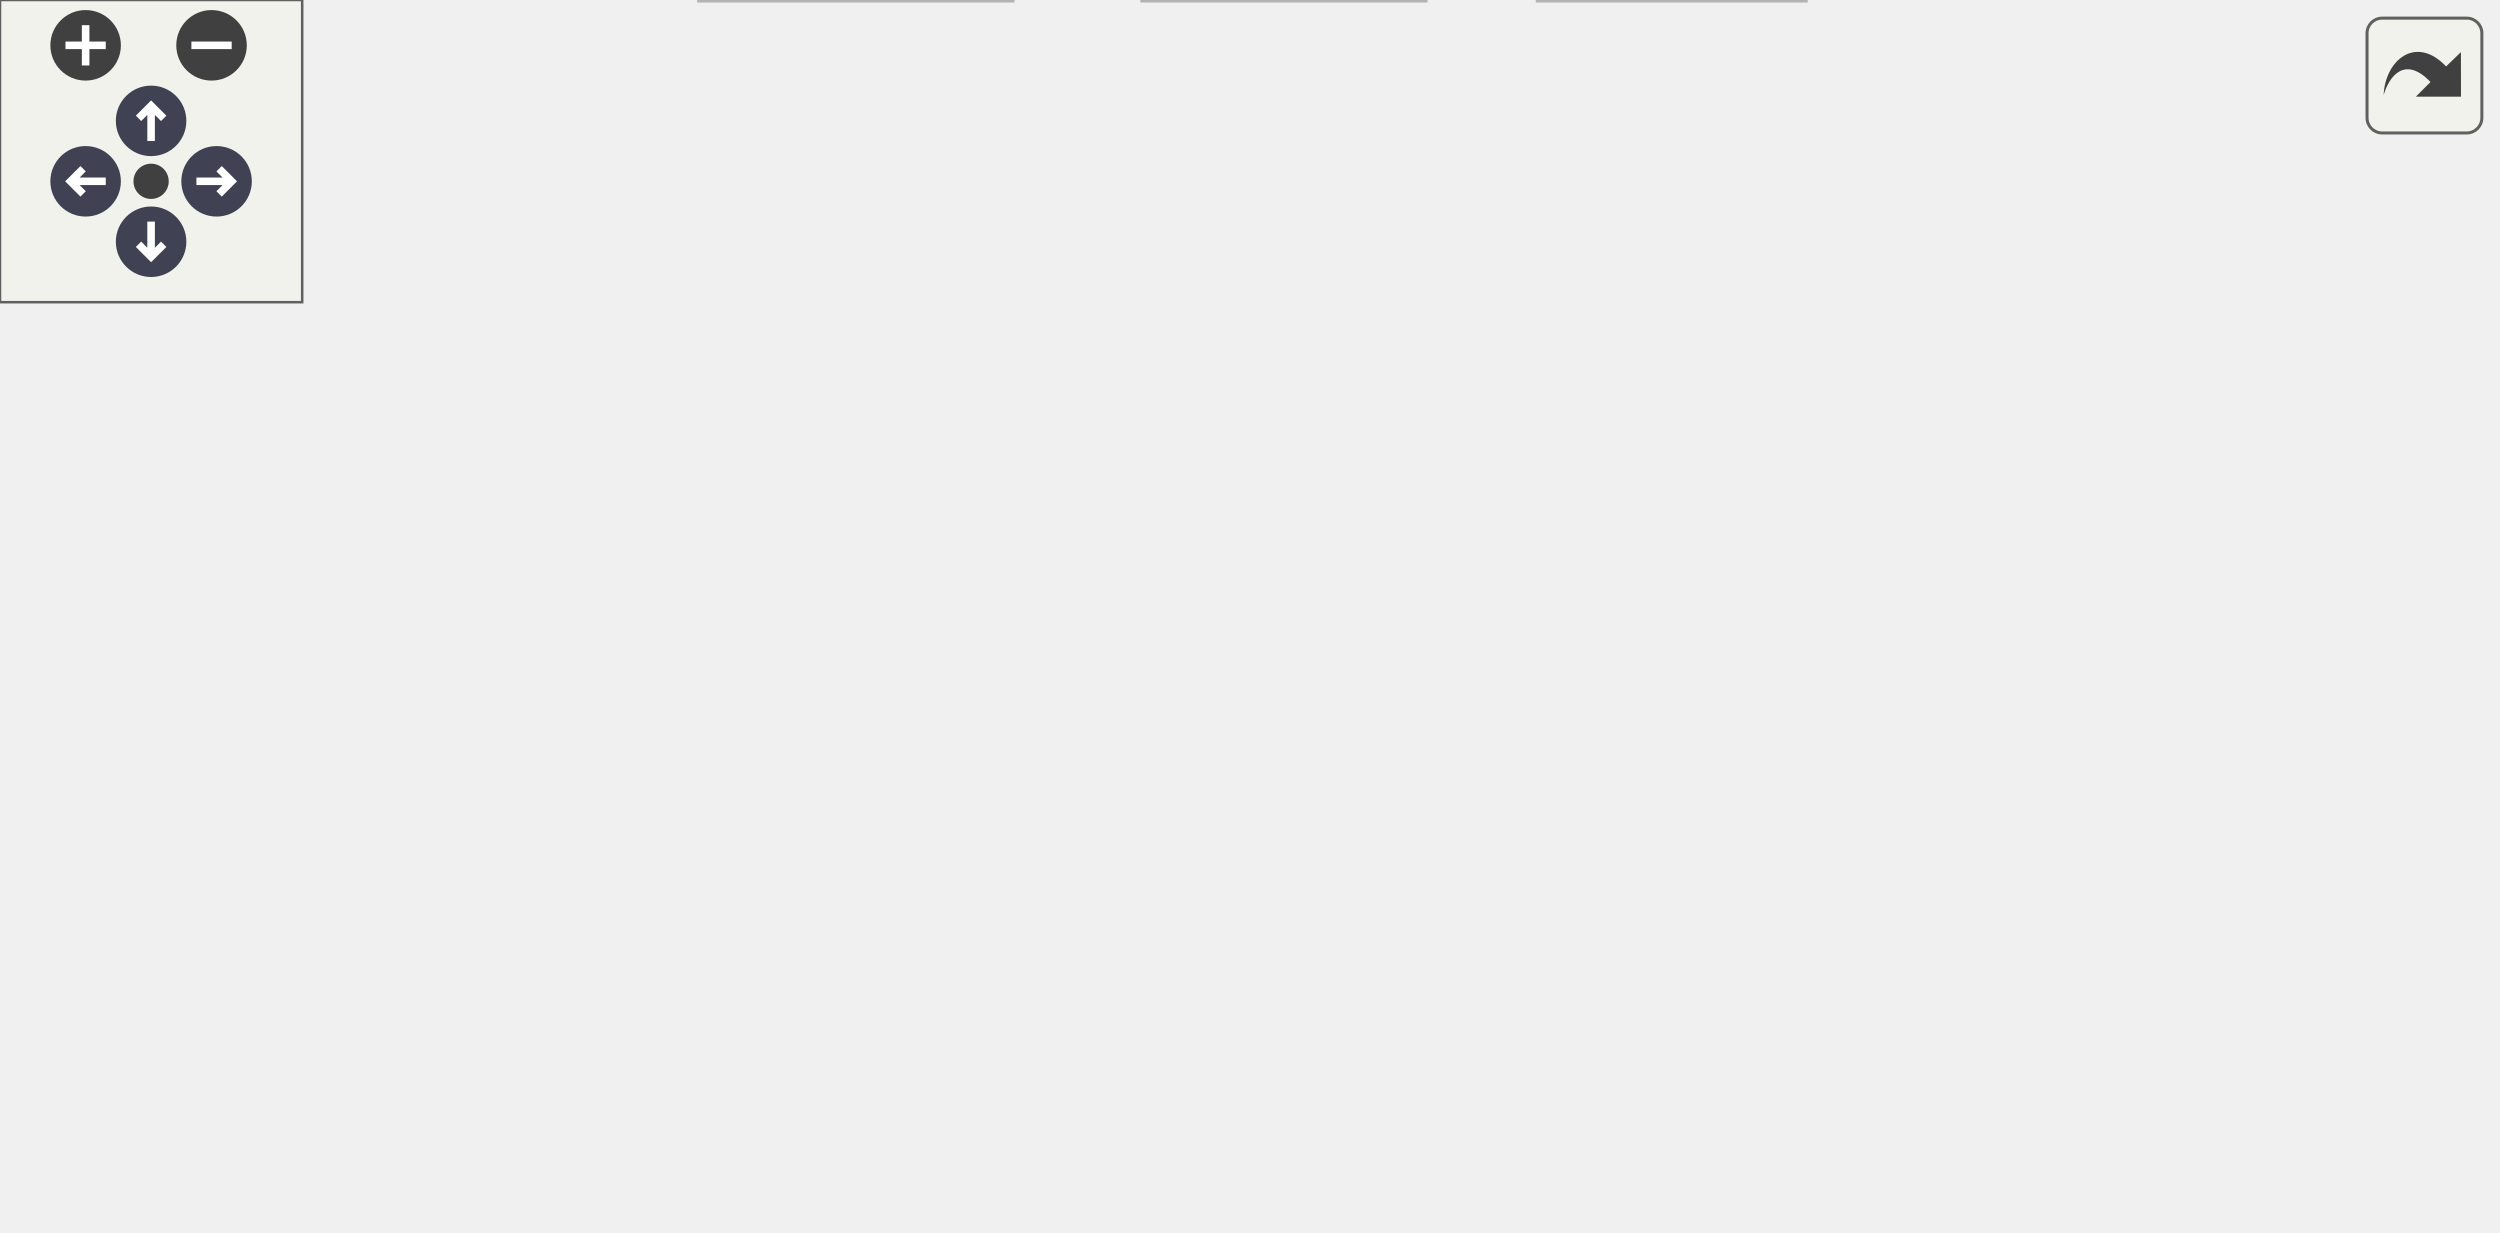
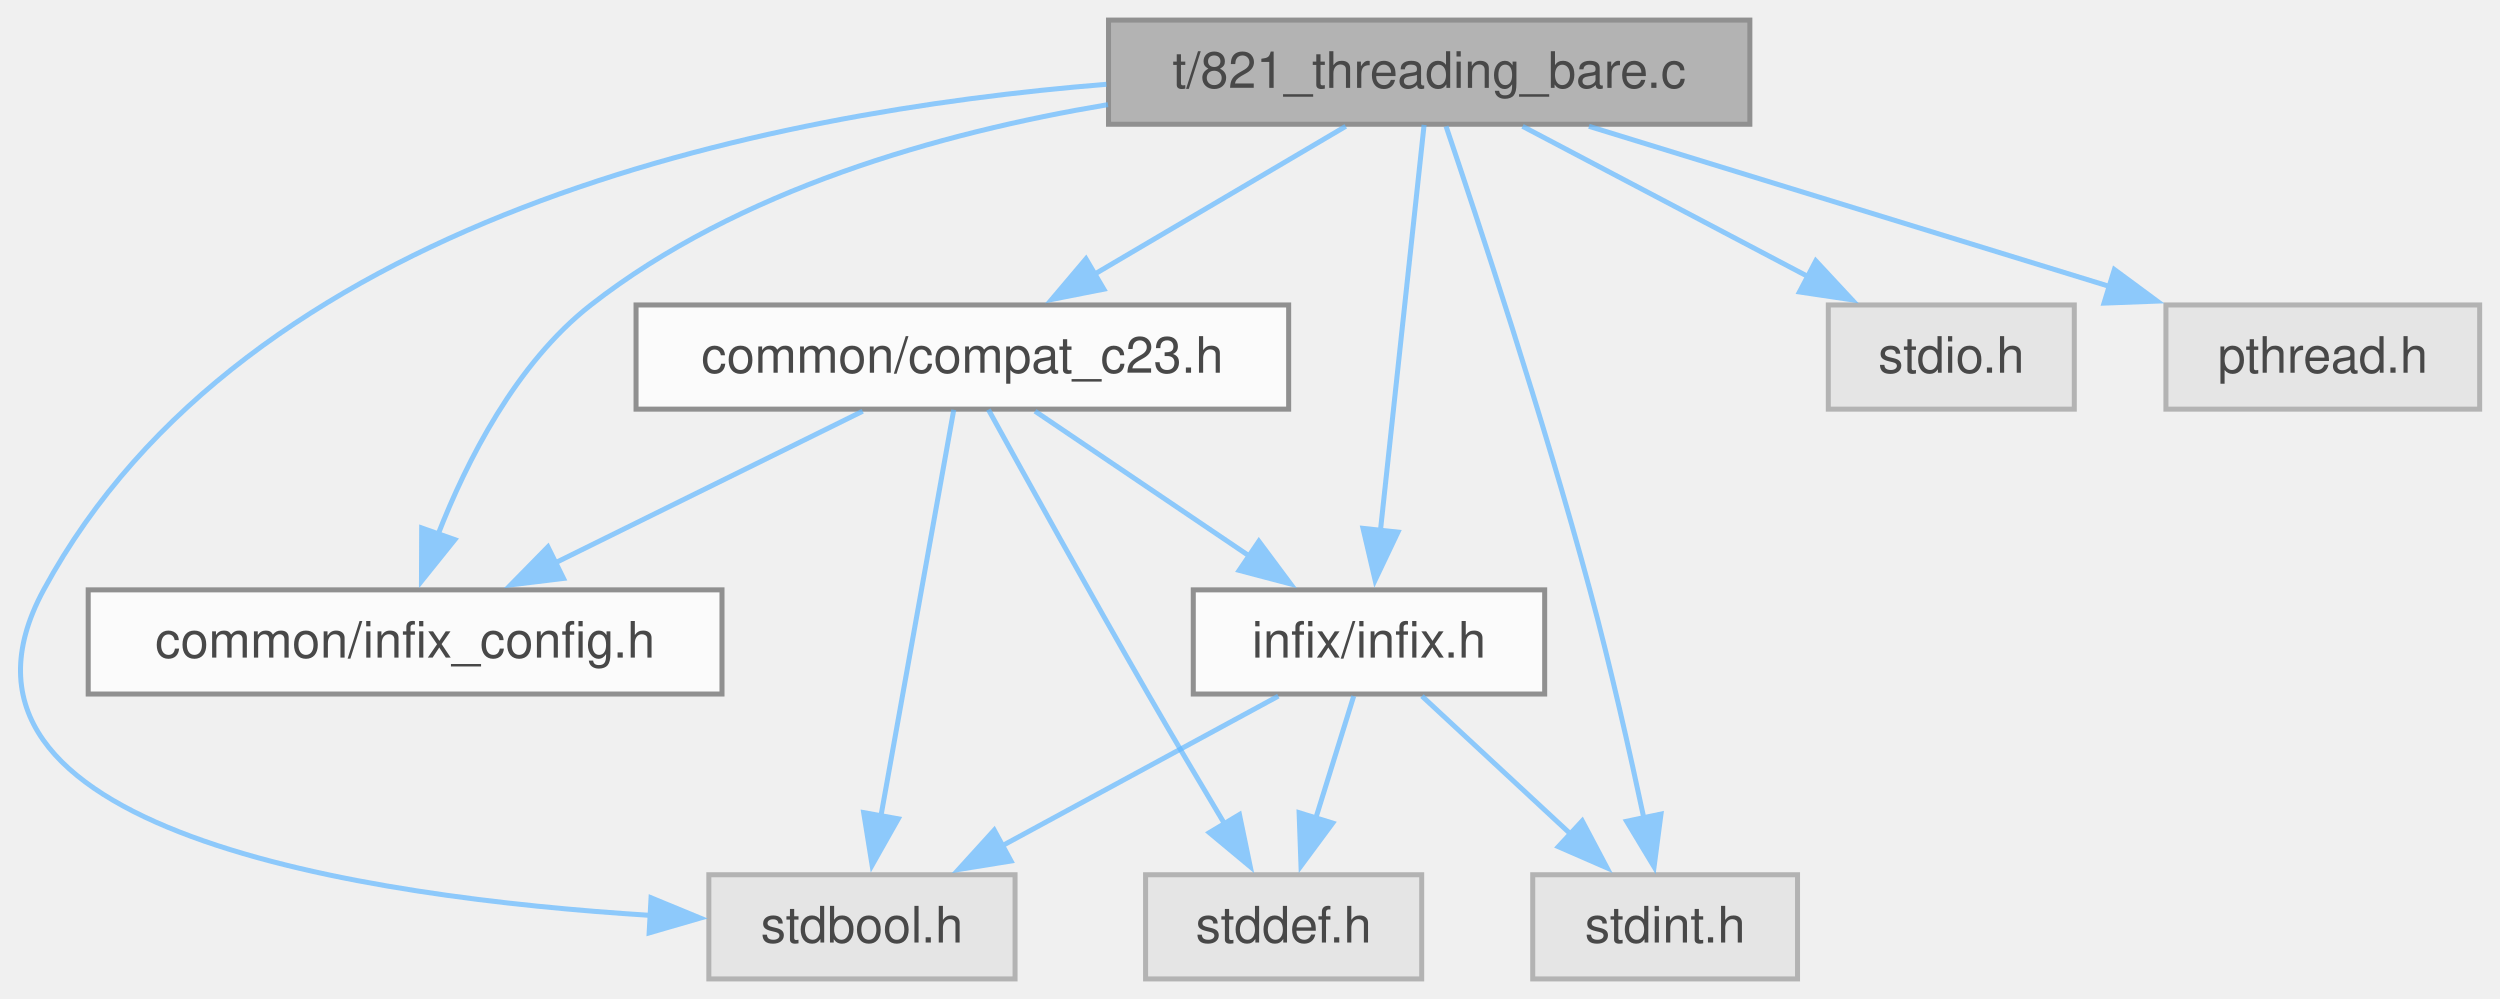
- <svg xmlns="http://www.w3.org/2000/svg" xmlns:xlink="http://www.w3.org/1999/xlink" id="main" version="1.1" xml:space="preserve">
-   <style type="text/css">
+ <svg xmlns="http://www.w3.org/2000/svg" xmlns:xlink="http://www.w3.org/1999/xlink" width="498pt" height="199pt" viewBox="0.00 0.00 498.00 199.00">
+   <svg id="main" version="1.1" xml:space="preserve">
+     <style type="text/css">
.node, .edge {opacity: 0.7;}
.node.selected, .edge.selected {opacity: 1;}
.edge:hover path { stroke: red; }
.edge:hover polygon { stroke: red; fill: red; }
</style>
-   <defs>
-     <circle id="rim" cx="0" cy="0" r="7" />
-     <circle id="rim2" cx="0" cy="0" r="3.5" />
-     <g id="zoomPlus">
-       <use xlink:href="#rim" fill="#404040">
-         <set attributeName="fill" to="#808080" begin="zoomplus.mouseover" end="zoomplus.mouseout" />
-       </use>
-       <path d="M-4,0h8M0,-4v8" fill="none" stroke="white" stroke-width="1.5" pointer-events="none" />
-     </g>
-     <g id="zoomMin">
-       <use xlink:href="#rim" fill="#404040">
-         <set attributeName="fill" to="#808080" begin="zoomminus.mouseover" end="zoomminus.mouseout" />
-       </use>
-       <path d="M-4,0h8" fill="none" stroke="white" stroke-width="1.5" pointer-events="none" />
-     </g>
-     <g id="arrowUp" transform="translate(30 24)">
-       <use xlink:href="#rim" />
-       <path pointer-events="none" fill="none" stroke="white" stroke-width="1.5" d="M0,-3.0v7 M-2.5,-0.5L0,-3.0L2.5,-0.5" />
-     </g>
-     <g id="arrowRight" transform="rotate(90) translate(36 -43)">
-       <use xlink:href="#rim" />
-       <path pointer-events="none" fill="none" stroke="white" stroke-width="1.5" d="M0,-3.0v7 M-2.5,-0.5L0,-3.0L2.5,-0.5" />
-     </g>
-     <g id="arrowDown" transform="rotate(180) translate(-30 -48)">
-       <use xlink:href="#rim" />
-       <path pointer-events="none" fill="none" stroke="white" stroke-width="1.5" d="M0,-3.0v7 M-2.5,-0.5L0,-3.0L2.5,-0.5" />
-     </g>
-     <g id="arrowLeft" transform="rotate(270) translate(-36 17)">
-       <use xlink:href="#rim" />
-       <path pointer-events="none" fill="none" stroke="white" stroke-width="1.5" d="M0,-3.0v7 M-2.5,-0.5L0,-3.0L2.5,-0.5" />
-     </g>
-     <g id="resetDef">
-       <use xlink:href="#rim2" fill="#404040">
-         <set attributeName="fill" to="#808080" begin="reset.mouseover" end="reset.mouseout" />
-       </use>
-     </g>
-   </defs>
-   <svg id="graph" class="graph">
-     <g id="viewport">
-       <g id="Node000001" class="node">
-         <g id="a_Node000001">
-           <a xlink:title="A minimal, dependency-free version of the thread-safety stress test.">
-             <polygon fill="#999999" stroke="#666666" points="348.93,-184 220.93,-184 220.93,-165 348.93,-165 348.93,-184" />
-             <text text-anchor="middle" x="284.93" y="-172" font-family="Helvetica,sans-Serif" font-size="10.00">t/821_threading_bare.c</text>
-           </a>
+     <svg id="graph" class="graph">
+       <g id="graph0" class="graph" transform="scale(1 1) rotate(0) translate(4 195)">
+         <g id="Node000001" class="node">
+           <g id="a_Node000001">
+             <a xlink:title="A minimal, dependency-free version of the thread-safety stress test.">
+               <polygon fill="#999999" stroke="#666666" points="344.57,-191 216.82,-191 216.82,-170.25 344.57,-170.25 344.57,-191" />
+               <text xml:space="preserve" text-anchor="middle" x="280.7" y="-177.5" font-family="Helvetica,sans-Serif" font-size="10.00">t/821_threading_bare.c</text>
+             </a>
+           </g>
+         </g>
+         <g id="Node000002" class="node">
+           <g id="a_Node000002">
+             <a xlink:href="compat__c23_8h.html" target="_top" xlink:title="Provides forward compatibility macros for C23 features.">
+               <polygon fill="white" stroke="#666666" points="252.7,-134.25 122.7,-134.25 122.7,-113.5 252.7,-113.5 252.7,-134.25" />
+               <text xml:space="preserve" text-anchor="middle" x="187.7" y="-120.75" font-family="Helvetica,sans-Serif" font-size="10.00">common/compat_c23.h</text>
+             </a>
+           </g>
+         </g>
+         <g id="edge1_Node000001_Node000002" class="edge">
+           <g id="a_edge1_Node000001_Node000002">
+             <a xlink:title=" ">
+               <path fill="none" stroke="#63b8ff" d="M264.07,-169.84C250.19,-161.66 230.14,-149.86 214.06,-140.4" />
+               <polygon fill="#63b8ff" stroke="#63b8ff" points="215.88,-137.4 205.49,-135.35 212.33,-143.44 215.88,-137.4" />
+             </a>
+           </g>
+         </g>
+         <g id="Node000003" class="node">
+           <g id="a_Node000003">
+             <a xlink:href="infix__config_8h.html" target="_top" xlink:title="Platform, architecture, and ABI detection macros.">
+               <polygon fill="white" stroke="#666666" points="139.82,-77.5 13.57,-77.5 13.57,-56.75 139.82,-56.75 139.82,-77.5" />
+               <text xml:space="preserve" text-anchor="middle" x="76.7" y="-64" font-family="Helvetica,sans-Serif" font-size="10.00">common/infix_config.h</text>
+             </a>
+           </g>
+         </g>
+         <g id="edge9_Node000001_Node000003" class="edge">
+           <g id="a_edge9_Node000001_Node000003">
+             <a xlink:title=" ">
+               <path fill="none" stroke="#63b8ff" d="M216.71,-174.16C183.16,-168.54 143.06,-157.18 113.7,-134.25 98.81,-122.62 88.98,-103.23 83.22,-88.45" />
+               <polygon fill="#63b8ff" stroke="#63b8ff" points="86.6,-87.5 79.96,-79.24 80,-89.83 86.6,-87.5" />
+             </a>
+           </g>
+         </g>
+         <g id="Node000004" class="node">
+           <g id="a_Node000004">
+             <a xlink:href="infix_8h.html" target="_top" xlink:title="The public interface for the infix FFI library.">
+               <polygon fill="white" stroke="#666666" points="303.7,-77.5 233.7,-77.5 233.7,-56.75 303.7,-56.75 303.7,-77.5" />
+               <text xml:space="preserve" text-anchor="middle" x="268.7" y="-64" font-family="Helvetica,sans-Serif" font-size="10.00">infix/infix.h</text>
+             </a>
+           </g>
+         </g>
+         <g id="edge10_Node000001_Node000004" class="edge">
+           <g id="a_edge10_Node000001_Node000004">
+             <a xlink:title=" ">
+               <path fill="none" stroke="#63b8ff" d="M279.68,-170.12C277.75,-152.27 273.57,-113.36 270.96,-89.09" />
+               <polygon fill="#63b8ff" stroke="#63b8ff" points="274.47,-89 269.92,-79.43 267.51,-89.75 274.47,-89" />
+             </a>
+           </g>
+         </g>
+         <g id="Node000005" class="node">
+           <g id="a_Node000005">
+             <a xlink:title=" ">
+               <polygon fill="#e0e0e0" stroke="#999999" points="198.2,-20.75 137.2,-20.75 137.2,0 198.2,0 198.2,-20.75" />
+               <text xml:space="preserve" text-anchor="middle" x="167.7" y="-7.25" font-family="Helvetica,sans-Serif" font-size="10.00">stdbool.h</text>
+             </a>
+           </g>
+         </g>
+         <g id="edge11_Node000001_Node000005" class="edge">
+           <g id="a_edge11_Node000001_Node000005">
+             <a xlink:title=" ">
+               <path fill="none" stroke="#63b8ff" d="M216.4,-178.21C148.21,-172.69 44.91,-151.74 4.7,-77.5 -21.37,-29.37 68.98,-16.22 125.5,-12.66" />
+               <polygon fill="#63b8ff" stroke="#63b8ff" points="125.69,-16.16 135.48,-12.12 125.31,-9.17 125.69,-16.16" />
+             </a>
+           </g>
+         </g>
+         <g id="Node000007" class="node">
+           <g id="a_Node000007">
+             <a xlink:title=" ">
+               <polygon fill="#e0e0e0" stroke="#999999" points="354.07,-20.75 301.32,-20.75 301.32,0 354.07,0 354.07,-20.75" />
+               <text xml:space="preserve" text-anchor="middle" x="327.7" y="-7.25" font-family="Helvetica,sans-Serif" font-size="10.00">stdint.h</text>
+             </a>
+           </g>
+         </g>
+         <g id="edge12_Node000001_Node000007" class="edge">
+           <g id="a_edge12_Node000001_Node000007">
+             <a xlink:title=" ">
+               <path fill="none" stroke="#63b8ff" d="M284.05,-169.84C290.19,-151.75 303.46,-111.76 312.7,-77.5 316.79,-62.34 320.69,-45.03 323.48,-31.92" />
+               <polygon fill="#63b8ff" stroke="#63b8ff" points="326.87,-32.84 325.49,-22.33 320.02,-31.4 326.87,-32.84" />
+             </a>
+           </g>
+         </g>
+         <g id="Node000008" class="node">
+           <g id="a_Node000008">
+             <a xlink:title=" ">
+               <polygon fill="#e0e0e0" stroke="#999999" points="409.2,-134.25 360.2,-134.25 360.2,-113.5 409.2,-113.5 409.2,-134.25" />
+               <text xml:space="preserve" text-anchor="middle" x="384.7" y="-120.75" font-family="Helvetica,sans-Serif" font-size="10.00">stdio.h</text>
+             </a>
+           </g>
+         </g>
+         <g id="edge13_Node000001_Node000008" class="edge">
+           <g id="a_edge13_Node000001_Node000008">
+             <a xlink:title=" ">
+               <path fill="none" stroke="#63b8ff" d="M299.29,-169.84C315.12,-161.51 338.1,-149.41 356.24,-139.86" />
+               <polygon fill="#63b8ff" stroke="#63b8ff" points="357.71,-143.04 364.93,-135.28 354.45,-136.84 357.71,-143.04" />
+             </a>
+           </g>
+         </g>
+         <g id="Node000009" class="node">
+           <g id="a_Node000009">
+             <a xlink:title=" ">
+               <polygon fill="#e0e0e0" stroke="#999999" points="489.95,-134.25 427.45,-134.25 427.45,-113.5 489.95,-113.5 489.95,-134.25" />
+               <text xml:space="preserve" text-anchor="middle" x="458.7" y="-120.75" font-family="Helvetica,sans-Serif" font-size="10.00">pthread.h</text>
+             </a>
+           </g>
+         </g>
+         <g id="edge14_Node000001_Node000009" class="edge">
+           <g id="a_edge14_Node000001_Node000009">
+             <a xlink:title=" ">
+               <path fill="none" stroke="#63b8ff" d="M312.52,-169.84C341.5,-160.92 384.51,-147.69 416.38,-137.89" />
+               <polygon fill="#63b8ff" stroke="#63b8ff" points="417.18,-141.31 425.7,-135.02 415.12,-134.62 417.18,-141.31" />
+             </a>
+           </g>
+         </g>
+         <g id="edge2_Node000002_Node000003" class="edge">
+           <g id="a_edge2_Node000002_Node000003">
+             <a xlink:title=" ">
+               <path fill="none" stroke="#63b8ff" d="M167.85,-113.09C150.81,-104.68 125.98,-92.43 106.53,-82.84" />
+               <polygon fill="#63b8ff" stroke="#63b8ff" points="108.25,-79.78 97.73,-78.5 105.15,-86.06 108.25,-79.78" />
+             </a>
+           </g>
+         </g>
+         <g id="edge3_Node000002_Node000004" class="edge">
+           <g id="a_edge3_Node000002_Node000004">
+             <a xlink:title=" ">
+               <path fill="none" stroke="#63b8ff" d="M202.18,-113.09C214.04,-105.07 231.07,-93.56 244.93,-84.19" />
+               <polygon fill="#63b8ff" stroke="#63b8ff" points="246.76,-87.18 253.09,-78.68 242.84,-81.38 246.76,-87.18" />
+             </a>
+           </g>
+         </g>
+         <g id="edge7_Node000002_Node000005" class="edge">
+           <g id="a_edge7_Node000002_Node000005">
+             <a xlink:title=" ">
+               <path fill="none" stroke="#63b8ff" d="M185.99,-113.37C182.79,-95.52 175.81,-56.61 171.46,-32.34" />
+               <polygon fill="#63b8ff" stroke="#63b8ff" points="174.93,-31.89 169.72,-22.66 168.04,-33.13 174.93,-31.89" />
+             </a>
+           </g>
+         </g>
+         <g id="Node000006" class="node">
+           <g id="a_Node000006">
+             <a xlink:title=" ">
+               <polygon fill="#e0e0e0" stroke="#999999" points="279.2,-20.75 224.2,-20.75 224.2,0 279.2,0 279.2,-20.75" />
+               <text xml:space="preserve" text-anchor="middle" x="251.7" y="-7.25" font-family="Helvetica,sans-Serif" font-size="10.00">stddef.h</text>
+             </a>
+           </g>
+         </g>
+         <g id="edge8_Node000002_Node000006" class="edge">
+           <g id="a_edge8_Node000002_Node000006">
+             <a xlink:title=" ">
+               <path fill="none" stroke="#63b8ff" d="M192.89,-113.41C199.98,-100.54 213.13,-76.8 224.7,-56.75 229.61,-48.24 235.15,-38.89 239.92,-30.91" />
+               <polygon fill="#63b8ff" stroke="#63b8ff" points="242.9,-32.74 245.05,-22.36 236.9,-29.14 242.9,-32.74" />
+             </a>
+           </g>
+         </g>
+         <g id="edge4_Node000004_Node000005" class="edge">
+           <g id="a_edge4_Node000004_Node000005">
+             <a xlink:title=" ">
+               <path fill="none" stroke="#63b8ff" d="M250.64,-56.34C235.27,-48.01 212.95,-35.91 195.34,-26.36" />
+               <polygon fill="#63b8ff" stroke="#63b8ff" points="197.39,-23.49 186.93,-21.8 194.05,-29.64 197.39,-23.49" />
+             </a>
+           </g>
+         </g>
+         <g id="edge5_Node000004_Node000006" class="edge">
+           <g id="a_edge5_Node000004_Node000006">
+             <a xlink:title=" ">
+               <path fill="none" stroke="#63b8ff" d="M265.66,-56.34C263.56,-49.56 260.68,-40.3 258.08,-31.94" />
+               <polygon fill="#63b8ff" stroke="#63b8ff" points="261.47,-31.04 255.16,-22.52 254.78,-33.11 261.47,-31.04" />
+             </a>
+           </g>
+         </g>
+         <g id="edge6_Node000004_Node000007" class="edge">
+           <g id="a_edge6_Node000004_Node000007">
+             <a xlink:title=" ">
+               <path fill="none" stroke="#63b8ff" d="M279.25,-56.34C287.47,-48.71 299.1,-37.92 308.9,-28.82" />
+               <polygon fill="#63b8ff" stroke="#63b8ff" points="311.18,-31.48 316.13,-22.11 306.42,-26.34 311.18,-31.48" />
+             </a>
+           </g>
        </g>
      </g>
-       <g id="Node000002" class="node">
-         <g id="a_Node000002">
-           <a xlink:href="compat__c23_8h.html" target="_top" xlink:title="Provides forward compatibility macros for C23 features.">
-             <polygon fill="white" stroke="#666666" points="256.43,-129 125.43,-129 125.43,-110 256.43,-110 256.43,-129" />
-             <text text-anchor="middle" x="190.93" y="-117" font-family="Helvetica,sans-Serif" font-size="10.00">common/compat_c23.h</text>
-           </a>
-         </g>
-       </g>
-       <g id="edge1_Node000001_Node000002" class="edge">
-         <g id="a_edge1_Node000001_Node000002">
-           <a xlink:title=" ">
-             <path fill="none" stroke="#63b8ff" d="M269.82,-164.98C255.11,-156.69 232.5,-143.94 215.25,-134.22" />
-             <polygon fill="#63b8ff" stroke="#63b8ff" points="216.73,-131.03 206.31,-129.17 213.3,-137.13 216.73,-131.03" />
-           </a>
-         </g>
-       </g>
-       <g id="Node000003" class="node">
-         <g id="a_Node000003">
-           <a xlink:href="infix__config_8h.html" target="_top" xlink:title="Platform, architecture, and ABI detection macros.">
-             <polygon fill="white" stroke="#666666" points="141.43,-74 14.43,-74 14.43,-55 141.43,-55 141.43,-74" />
-             <text text-anchor="middle" x="77.93" y="-62" font-family="Helvetica,sans-Serif" font-size="10.00">common/infix_config.h</text>
-           </a>
-         </g>
-       </g>
-       <g id="edge9_Node000001_Node000003" class="edge">
-         <g id="a_edge9_Node000001_Node000003">
-           <a xlink:title=" ">
-             <path fill="none" stroke="#63b8ff" d="M220.87,-168.3C186.92,-162.84 146.12,-151.69 115.93,-129 100.72,-117.57 90.39,-98.12 84.39,-83.75" />
-             <polygon fill="#63b8ff" stroke="#63b8ff" points="87.63,-82.44 80.77,-74.37 81.1,-84.96 87.63,-82.44" />
-           </a>
-         </g>
-       </g>
-       <g id="Node000004" class="node">
-         <g id="a_Node000004">
-           <a xlink:href="infix_8h.html" target="_top" xlink:title="The public interface for the infix FFI library.">
-             <polygon fill="white" stroke="#666666" points="307.43,-74 236.43,-74 236.43,-55 307.43,-55 307.43,-74" />
-             <text text-anchor="middle" x="271.93" y="-62" font-family="Helvetica,sans-Serif" font-size="10.00">infix/infix.h</text>
-           </a>
-         </g>
-       </g>
-       <g id="edge10_Node000001_Node000004" class="edge">
-         <g id="a_edge10_Node000001_Node000004">
-           <a xlink:title=" ">
-             <path fill="none" stroke="#63b8ff" d="M283.86,-164.66C281.76,-147.17 277.02,-107.8 274.19,-84.27" />
-             <polygon fill="#63b8ff" stroke="#63b8ff" points="277.64,-83.67 272.97,-74.16 270.69,-84.51 277.64,-83.67" />
-           </a>
-         </g>
-       </g>
-       <g id="Node000005" class="node">
-         <g id="a_Node000005">
-           <a xlink:title=" ">
-             <polygon fill="#e0e0e0" stroke="#999999" points="200.93,-19 138.93,-19 138.93,0 200.93,0 200.93,-19" />
-             <text text-anchor="middle" x="169.93" y="-7" font-family="Helvetica,sans-Serif" font-size="10.00">stdbool.h</text>
-           </a>
-         </g>
-       </g>
-       <g id="edge11_Node000001_Node000005" class="edge">
-         <g id="a_edge11_Node000001_Node000005">
-           <a xlink:title=" ">
-             <path fill="none" stroke="#63b8ff" d="M220.73,-172.89C151.93,-168.22 46.94,-148.48 4.93,-74 -22.33,-25.68 71.16,-13.94 128.47,-11.21" />
-             <polygon fill="#63b8ff" stroke="#63b8ff" points="128.87,-14.7 138.72,-10.8 128.59,-7.7 128.87,-14.7" />
-           </a>
-         </g>
-       </g>
-       <g id="Node000007" class="node">
-         <g id="a_Node000007">
-           <a xlink:title=" ">
-             <polygon fill="#e0e0e0" stroke="#999999" points="358.43,-19 305.43,-19 305.43,0 358.43,0 358.43,-19" />
-             <text text-anchor="middle" x="331.93" y="-7" font-family="Helvetica,sans-Serif" font-size="10.00">stdint.h</text>
-           </a>
-         </g>
-       </g>
-       <g id="edge12_Node000001_Node000007" class="edge">
-         <g id="a_edge12_Node000001_Node000007">
-           <a xlink:title=" ">
-             <path fill="none" stroke="#63b8ff" d="M287.99,-164.79C293.98,-147.57 307.48,-107.91 316.93,-74 321.11,-58.98 325.13,-41.75 327.96,-29.03" />
-             <polygon fill="#63b8ff" stroke="#63b8ff" points="331.39,-29.7 330.1,-19.18 324.55,-28.21 331.39,-29.7" />
-           </a>
-         </g>
-       </g>
-       <g id="Node000008" class="node">
-         <g id="a_Node000008">
-           <a xlink:title=" ">
-             <polygon fill="#e0e0e0" stroke="#999999" points="413.93,-129 363.93,-129 363.93,-110 413.93,-110 413.93,-129" />
-             <text text-anchor="middle" x="388.93" y="-117" font-family="Helvetica,sans-Serif" font-size="10.00">stdio.h</text>
-           </a>
-         </g>
-       </g>
-       <g id="edge13_Node000001_Node000008" class="edge">
-         <g id="a_edge13_Node000001_Node000008">
-           <a xlink:title=" ">
-             <path fill="none" stroke="#63b8ff" d="M301.64,-164.98C318.14,-156.57 343.63,-143.59 362.81,-133.81" />
-             <polygon fill="#63b8ff" stroke="#63b8ff" points="364.59,-136.83 371.91,-129.17 361.42,-130.59 364.59,-136.83" />
-           </a>
-         </g>
-       </g>
-       <g id="Node000009" class="node">
-         <g id="a_Node000009">
-           <a xlink:title=" ">
-             <polygon fill="#e0e0e0" stroke="#999999" points="495.43,-129 432.43,-129 432.43,-110 495.43,-110 495.43,-129" />
-             <text text-anchor="middle" x="463.93" y="-117" font-family="Helvetica,sans-Serif" font-size="10.00">pthread.h</text>
-           </a>
-         </g>
-       </g>
-       <g id="edge14_Node000001_Node000009" class="edge">
-         <g id="a_edge14_Node000001_Node000009">
-           <a xlink:title=" ">
-             <path fill="none" stroke="#63b8ff" d="M313.69,-164.98C343.87,-156.05 391.5,-141.94 425.03,-132.02" />
-             <polygon fill="#63b8ff" stroke="#63b8ff" points="426.35,-135.28 434.94,-129.08 424.36,-128.57 426.35,-135.28" />
-           </a>
-         </g>
-       </g>
-       <g id="edge2_Node000002_Node000003" class="edge">
-         <g id="a_edge2_Node000002_Node000003">
-           <a xlink:title=" ">
-             <path fill="none" stroke="#63b8ff" d="M172.77,-109.98C154.68,-101.5 126.64,-88.35 105.74,-78.54" />
-             <polygon fill="#63b8ff" stroke="#63b8ff" points="106.95,-75.25 96.41,-74.17 103.98,-81.59 106.95,-75.25" />
-           </a>
-         </g>
-       </g>
-       <g id="edge3_Node000002_Node000004" class="edge">
-         <g id="a_edge3_Node000002_Node000004">
-           <a xlink:title=" ">
-             <path fill="none" stroke="#63b8ff" d="M203.94,-109.98C216.39,-101.84 235.38,-89.41 250.14,-79.76" />
-             <polygon fill="#63b8ff" stroke="#63b8ff" points="252.23,-82.57 258.68,-74.17 248.39,-76.72 252.23,-82.57" />
-           </a>
-         </g>
-       </g>
-       <g id="edge7_Node000002_Node000005" class="edge">
-         <g id="a_edge7_Node000002_Node000005">
-           <a xlink:title=" ">
-             <path fill="none" stroke="#63b8ff" d="M189.21,-109.66C185.81,-92.17 178.15,-52.8 173.58,-29.27" />
-             <polygon fill="#63b8ff" stroke="#63b8ff" points="176.96,-28.31 171.61,-19.16 170.08,-29.64 176.96,-28.31" />
-           </a>
-         </g>
-       </g>
-       <g id="Node000006" class="node">
-         <g id="a_Node000006">
-           <a xlink:title=" ">
-             <polygon fill="#e0e0e0" stroke="#999999" points="282.93,-19 226.93,-19 226.93,0 282.93,0 282.93,-19" />
-             <text text-anchor="middle" x="254.93" y="-7" font-family="Helvetica,sans-Serif" font-size="10.00">stddef.h</text>
-           </a>
-         </g>
-       </g>
-       <g id="edge8_Node000002_Node000006" class="edge">
-         <g id="a_edge8_Node000002_Node000006">
-           <a xlink:title=" ">
-             <path fill="none" stroke="#63b8ff" d="M195.69,-109.8C202.47,-97.5 215.36,-74.36 226.93,-55 232.31,-45.99 238.51,-36.09 243.7,-27.93" />
-             <polygon fill="#63b8ff" stroke="#63b8ff" points="246.79,-29.6 249.23,-19.29 240.89,-25.83 246.79,-29.6" />
-           </a>
-         </g>
-       </g>
-       <g id="edge4_Node000004_Node000005" class="edge">
-         <g id="a_edge4_Node000004_Node000005">
-           <a xlink:title=" ">
-             <path fill="none" stroke="#63b8ff" d="M255.54,-54.98C239.35,-46.57 214.36,-33.59 195.55,-23.81" />
-             <polygon fill="#63b8ff" stroke="#63b8ff" points="197.1,-20.68 186.61,-19.17 193.87,-26.89 197.1,-20.68" />
-           </a>
-         </g>
-       </g>
-       <g id="edge5_Node000004_Node000006" class="edge">
-         <g id="a_edge5_Node000004_Node000006">
-           <a xlink:title=" ">
-             <path fill="none" stroke="#63b8ff" d="M269.12,-54.75C266.87,-47.72 263.63,-37.62 260.81,-28.84" />
-             <polygon fill="#63b8ff" stroke="#63b8ff" points="264.07,-27.54 257.68,-19.09 257.4,-29.68 264.07,-27.54" />
-           </a>
-         </g>
-       </g>
-       <g id="edge6_Node000004_Node000007" class="edge">
-         <g id="a_edge6_Node000004_Node000007">
-           <a xlink:title=" ">
-             <path fill="none" stroke="#63b8ff" d="M281.57,-54.98C290.44,-47.15 303.8,-35.34 314.54,-25.86" />
-             <polygon fill="#63b8ff" stroke="#63b8ff" points="316.93,-28.41 322.11,-19.17 312.3,-23.17 316.93,-28.41" />
-           </a>
-         </g>
-       </g>
-     </g>
-   </svg>
-   <g id="navigator" transform="translate(0 0)" fill="#404254">
-     <rect fill="#f2f5e9" fill-opacity="0.5" stroke="#606060" stroke-width=".5" x="0" y="0" width="60" height="60" />
-     <use id="zoomplus" xlink:href="#zoomPlus" x="17" y="9" />
-     <use id="zoomminus" xlink:href="#zoomMin" x="42" y="9" />
-     <use id="reset" xlink:href="#resetDef" x="30" y="36" />
-     <use id="arrowup" xlink:href="#arrowUp" x="0" y="0" />
-     <use id="arrowright" xlink:href="#arrowRight" x="0" y="0" />
-     <use id="arrowdown" xlink:href="#arrowDown" x="0" y="0" />
-     <use id="arrowleft" xlink:href="#arrowLeft" x="0" y="0" />
-   </g>
-   <svg viewBox="0 0 15 15" width="100%" height="30px" preserveAspectRatio="xMaxYMin meet">
-     <g id="arrow_out" transform="scale(0.3 0.3)">
-       <a xlink:href="821__threading__bare_8c__incl_org.svg" target="_base">
-         <rect id="button" ry="5" rx="5" y="6" x="6" height="38" width="38" fill="#f2f5e9" fill-opacity="0.5" stroke="#606060" stroke-width="1.0" />
-         <path id="arrow" d="M 11.5,31.437 C 11.94,20.098 22.043,11.323 32.159,21.979 L 37.069,17.246 C 37.069,17.246 37.088,32 37.088,32 L 22.16,31.978 C 22.16,31.978 26.998,27.14 26.998,27.14 C 18.529,18.264 13.292,25.23 11.5,31.437 z" style="fill:#404040;" />
-       </a>
-     </g>
+     </svg>
  </svg>
  <style type="text/css">

[data-mouse-over-selected='false'] { opacity: 0.7; }
[data-mouse-over-selected='true']  { opacity: 1.0; }

</style>
</svg>
